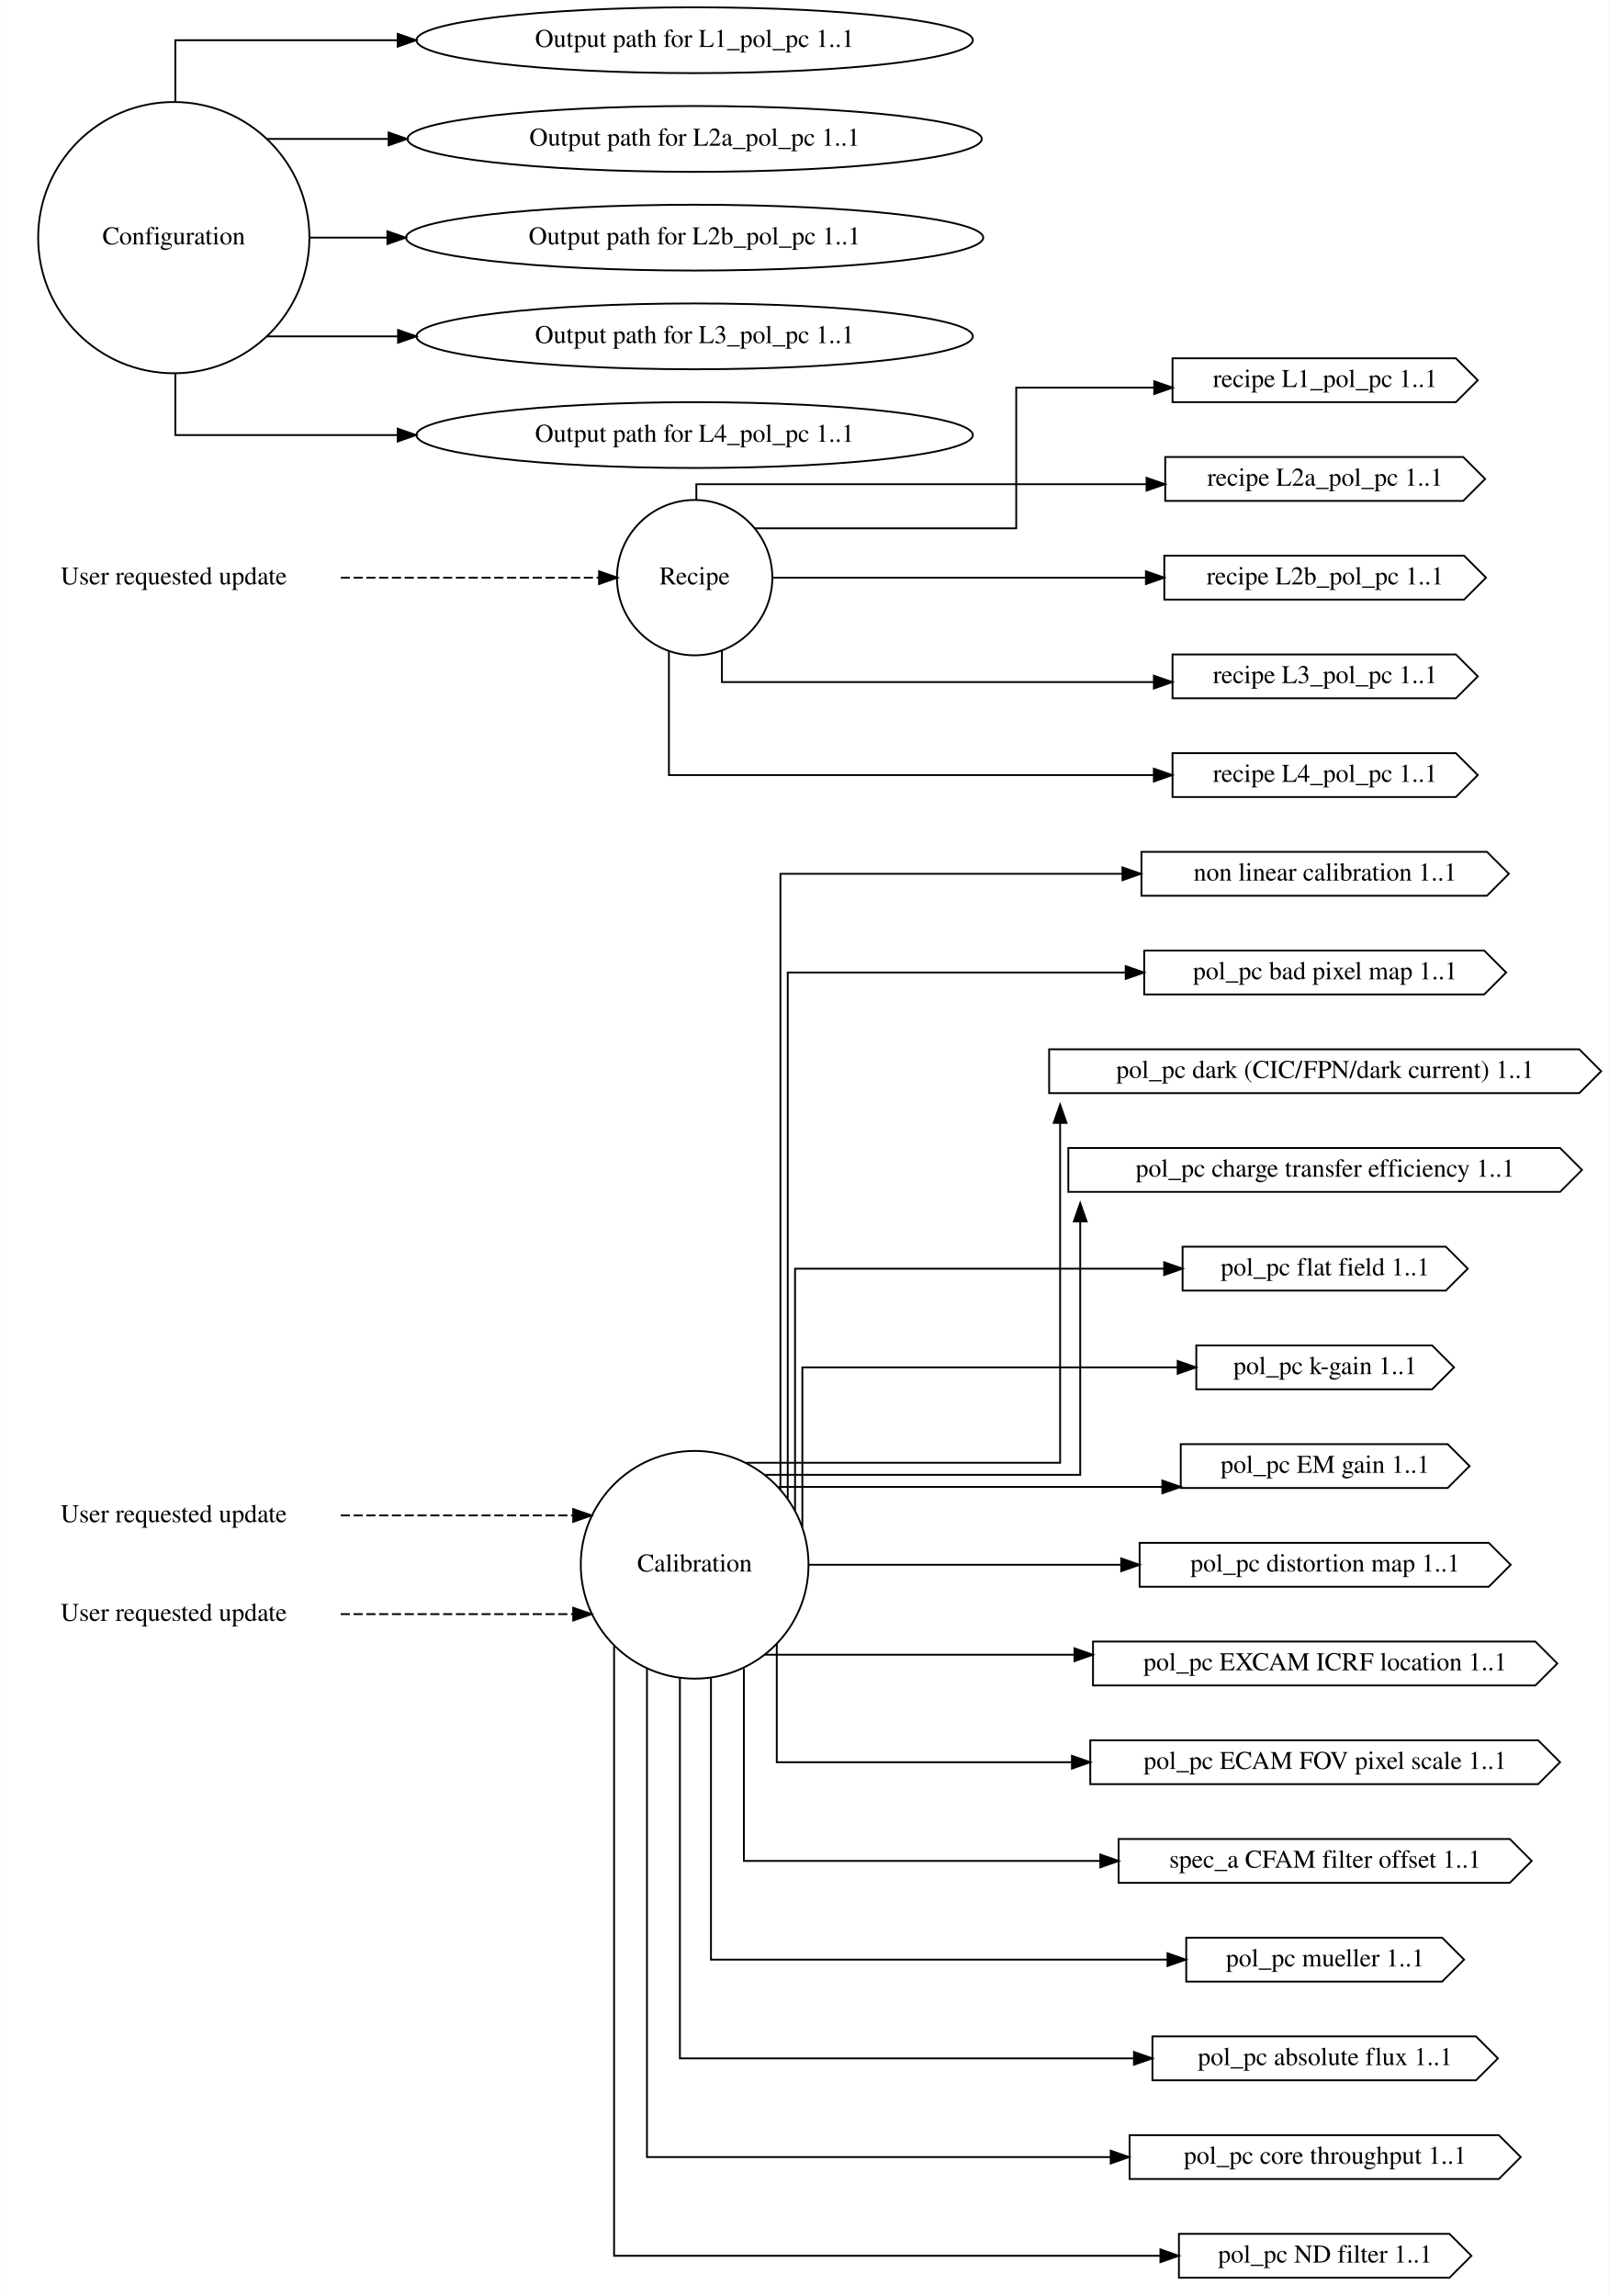
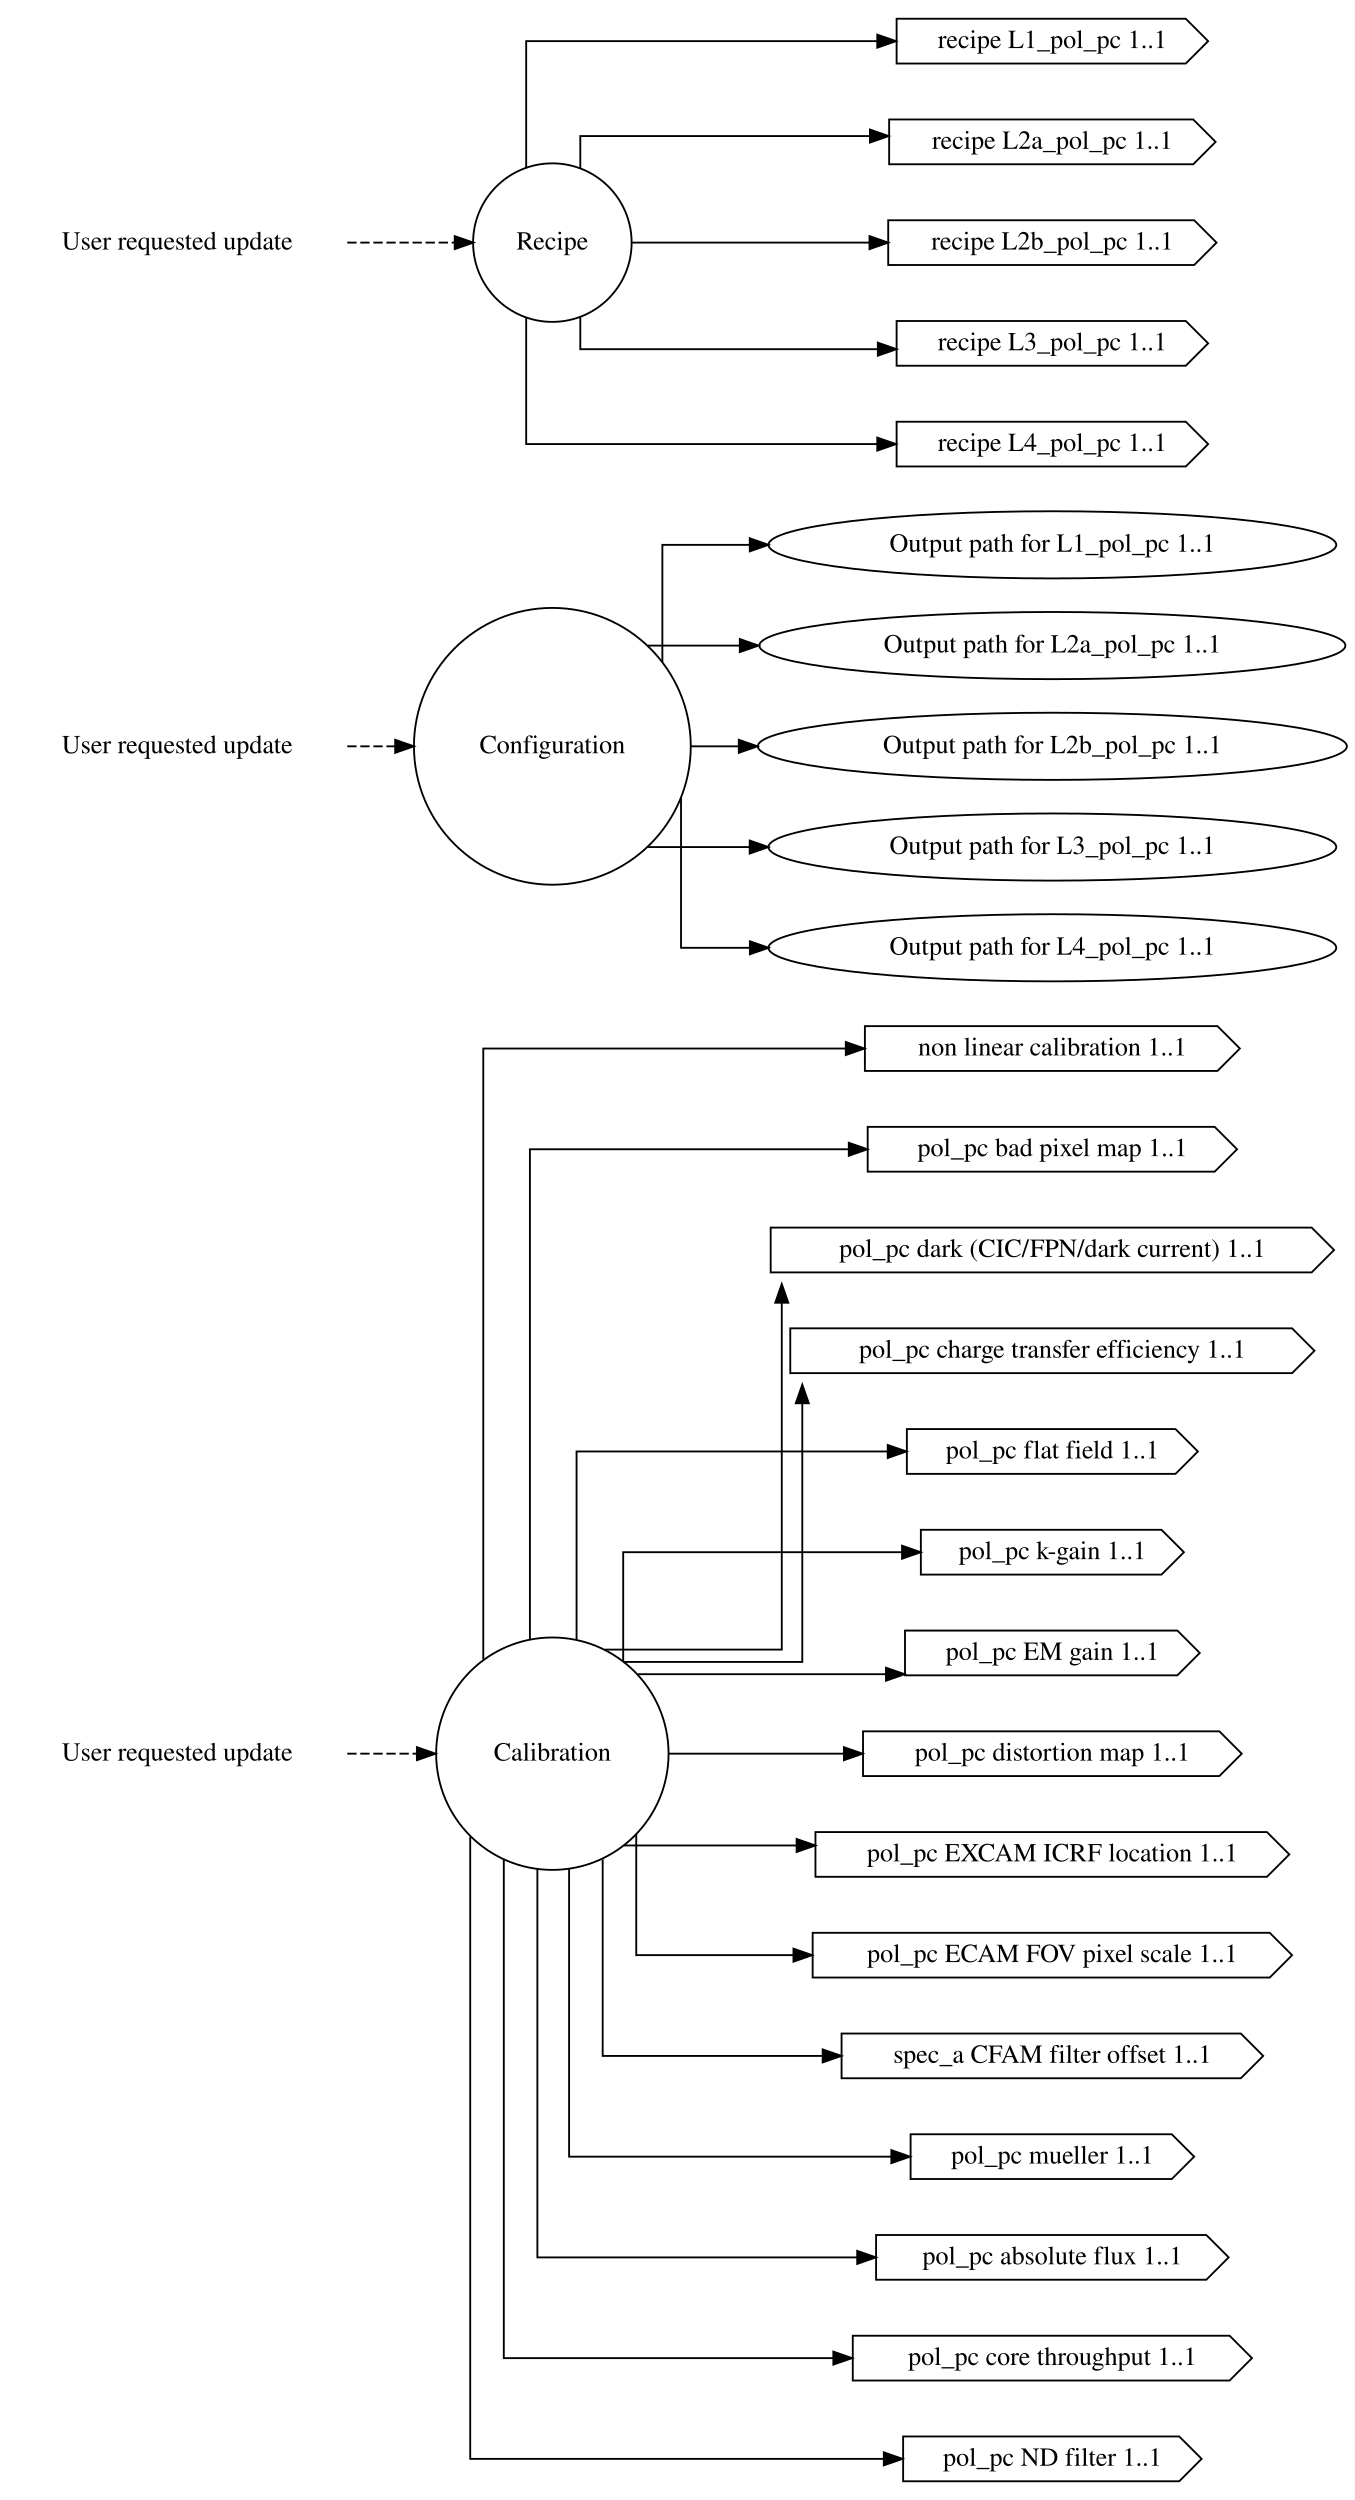
- <svg xmlns="http://www.w3.org/2000/svg" width="880pt" height="1256pt" viewBox="0.00 0.00 879.87 1256.00">
-   <g id="graph0" class="graph" transform="scale(1 1) rotate(0) translate(4 1252)">
-     <polygon fill="white" stroke="transparent" points="-4,4 -4,-1252 875.87,-1252 875.87,4 -4,4" />
+ <svg xmlns="http://www.w3.org/2000/svg" width="726pt" height="1340pt" viewBox="0.00 0.00 726.06 1340.00">
+   <g id="graph0" class="graph" transform="scale(1 1) rotate(0) translate(4 1336)">
+     <polygon fill="white" stroke="transparent" points="-4,4 -4,-1336 722.06,-1336 722.06,4 -4,4" />
    <g id="node1" class="node">
-       <text text-anchor="middle" x="91" y="-419.3" font-family="Times,serif" font-size="14.00">User requested update</text>
+       <text text-anchor="middle" x="91" y="-392.3" font-family="Times,serif" font-size="14.00">User requested update</text>
    </g>
    <g id="node4" class="node">
-       <ellipse fill="none" stroke="black" cx="375.94" cy="-396" rx="62.29" ry="62.29" />
-       <text text-anchor="middle" x="375.94" y="-392.3" font-family="Times,serif" font-size="14.00">Calibration</text>
+       <ellipse fill="none" stroke="black" cx="292.09" cy="-396" rx="62.29" ry="62.29" />
+       <text text-anchor="middle" x="292.09" y="-392.3" font-family="Times,serif" font-size="14.00">Calibration</text>
    </g>
    <g id="edge1" class="edge">
-       <path fill="none" stroke="black" stroke-dasharray="5,2" d="M182.33,-423C182.33,-423 309.51,-423 309.51,-423" />
-       <polygon fill="black" stroke="black" points="309.51,-426.5 319.51,-423 309.51,-419.5 309.51,-426.5" />
+       <path fill="none" stroke="black" stroke-dasharray="5,2" d="M182.13,-396C182.13,-396 219.47,-396 219.47,-396" />
+       <polygon fill="black" stroke="black" points="219.47,-399.5 229.47,-396 219.47,-392.5 219.47,-399.5" />
    </g>
    <g id="node2" class="node">
-       <text text-anchor="middle" x="91" y="-365.3" font-family="Times,serif" font-size="14.00">User requested update</text>
+       <text text-anchor="middle" x="91" y="-932.3" font-family="Times,serif" font-size="14.00">User requested update</text>
+     </g>
+     <g id="node5" class="node">
+       <ellipse fill="none" stroke="black" cx="292.09" cy="-936" rx="74.19" ry="74.19" />
+       <text text-anchor="middle" x="292.09" y="-932.3" font-family="Times,serif" font-size="14.00">Configuration</text>
    </g>
    <g id="edge2" class="edge">
-       <path fill="none" stroke="black" stroke-dasharray="5,2" d="M182.33,-369C182.33,-369 309.51,-369 309.51,-369" />
-       <polygon fill="black" stroke="black" points="309.51,-372.5 319.51,-369 309.51,-365.5 309.51,-372.5" />
+       <path fill="none" stroke="black" stroke-dasharray="5,2" d="M182.13,-936C182.13,-936 207.84,-936 207.84,-936" />
+       <polygon fill="black" stroke="black" points="207.84,-939.5 217.84,-936 207.84,-932.5 207.84,-939.5" />
    </g>
    <g id="node3" class="node">
-       <text text-anchor="middle" x="91" y="-932.3" font-family="Times,serif" font-size="14.00">User requested update</text>
+       <text text-anchor="middle" x="91" y="-1202.3" font-family="Times,serif" font-size="14.00">User requested update</text>
    </g>
    <g id="node6" class="node">
-       <ellipse fill="none" stroke="black" cx="375.94" cy="-936" rx="42.49" ry="42.49" />
-       <text text-anchor="middle" x="375.94" y="-932.3" font-family="Times,serif" font-size="14.00">Recipe</text>
+       <ellipse fill="none" stroke="black" cx="292.09" cy="-1206" rx="42.49" ry="42.49" />
+       <text text-anchor="middle" x="292.09" y="-1202.3" font-family="Times,serif" font-size="14.00">Recipe</text>
    </g>
    <g id="edge3" class="edge">
-       <path fill="none" stroke="black" stroke-dasharray="5,2" d="M182.33,-936C182.33,-936 323.64,-936 323.64,-936" />
-       <polygon fill="black" stroke="black" points="323.64,-939.5 333.64,-936 323.64,-932.5 323.64,-939.5" />
+       <path fill="none" stroke="black" stroke-dasharray="5,2" d="M182.13,-1206C182.13,-1206 239.74,-1206 239.74,-1206" />
+       <polygon fill="black" stroke="black" points="239.74,-1209.5 249.74,-1206 239.74,-1202.5 239.74,-1209.5" />
    </g>
    <g id="node9" class="node">
-       <polygon fill="none" stroke="black" points="809.37,-786 620.37,-786 620.37,-762 809.37,-762 821.37,-774 809.37,-786" />
-       <text text-anchor="middle" x="720.87" y="-770.3" font-family="Times,serif" font-size="14.00">non linear calibration 1..1</text>
+       <polygon fill="none" stroke="black" points="648.62,-786 459.62,-786 459.62,-762 648.62,-762 660.62,-774 648.62,-786" />
+       <text text-anchor="middle" x="560.12" y="-770.3" font-family="Times,serif" font-size="14.00">non linear calibration 1..1</text>
    </g>
    <g id="edge4" class="edge">
-       <path fill="none" stroke="black" d="M422.87,-437.17C422.87,-535.14 422.87,-774 422.87,-774 422.87,-774 609.98,-774 609.98,-774" />
-       <polygon fill="black" stroke="black" points="609.98,-777.5 619.98,-774 609.98,-770.5 609.98,-777.5" />
+       <path fill="none" stroke="black" d="M255.06,-446.59C255.06,-549.59 255.06,-774 255.06,-774 255.06,-774 449.39,-774 449.39,-774" />
+       <polygon fill="black" stroke="black" points="449.39,-777.5 459.39,-774 449.39,-770.5 449.39,-777.5" />
    </g>
    <g id="node12" class="node">
-       <polygon fill="none" stroke="black" points="807.87,-732 621.87,-732 621.87,-708 807.87,-708 819.87,-720 807.87,-732" />
-       <text text-anchor="middle" x="720.87" y="-716.3" font-family="Times,serif" font-size="14.00">pol_pc bad pixel map 1..1</text>
+       <polygon fill="none" stroke="black" points="647.12,-732 461.12,-732 461.12,-708 647.12,-708 659.12,-720 647.12,-732" />
+       <text text-anchor="middle" x="560.12" y="-716.3" font-family="Times,serif" font-size="14.00">pol_pc bad pixel map 1..1</text>
    </g>
    <g id="edge5" class="edge">
-       <path fill="none" stroke="black" d="M426.87,-432.22C426.87,-516.77 426.87,-720 426.87,-720 426.87,-720 611.75,-720 611.75,-720" />
-       <polygon fill="black" stroke="black" points="611.75,-723.5 621.75,-720 611.75,-716.5 611.75,-723.5" />
+       <path fill="none" stroke="black" d="M280.06,-457.32C280.06,-551.25 280.06,-720 280.06,-720 280.06,-720 450.99,-720 450.99,-720" />
+       <polygon fill="black" stroke="black" points="450.99,-723.5 460.99,-720 450.99,-716.5 450.99,-723.5" />
    </g>
    <g id="node13" class="node">
-       <polygon fill="none" stroke="black" points="859.87,-678 569.87,-678 569.87,-654 859.87,-654 871.87,-666 859.87,-678" />
-       <text text-anchor="middle" x="720.87" y="-662.3" font-family="Times,serif" font-size="14.00">pol_pc dark (CIC/FPN/dark current) 1..1</text>
+       <polygon fill="none" stroke="black" points="699.12,-678 409.12,-678 409.12,-654 699.12,-654 711.12,-666 699.12,-678" />
+       <text text-anchor="middle" x="560.12" y="-662.3" font-family="Times,serif" font-size="14.00">pol_pc dark (CIC/FPN/dark current) 1..1</text>
    </g>
    <g id="edge6" class="edge">
-       <path fill="none" stroke="black" d="M404.16,-451.8C459.27,-451.8 575.87,-451.8 575.87,-451.8 575.87,-451.8 575.87,-637.74 575.87,-637.74" />
-       <polygon fill="black" stroke="black" points="572.37,-637.74 575.87,-647.74 579.37,-637.74 572.37,-637.74" />
+       <path fill="none" stroke="black" d="M320.3,-451.8C356.61,-451.8 415.06,-451.8 415.06,-451.8 415.06,-451.8 415.06,-637.74 415.06,-637.74" />
+       <polygon fill="black" stroke="black" points="411.56,-637.74 415.06,-647.74 418.56,-637.74 411.56,-637.74" />
    </g>
    <g id="node14" class="node">
-       <polygon fill="none" stroke="black" points="849.37,-624 580.37,-624 580.37,-600 849.37,-600 861.37,-612 849.37,-624" />
-       <text text-anchor="middle" x="720.87" y="-608.3" font-family="Times,serif" font-size="14.00">pol_pc charge transfer efficiency 1..1</text>
+       <polygon fill="none" stroke="black" points="688.62,-624 419.62,-624 419.62,-600 688.62,-600 700.62,-612 688.62,-624" />
+       <text text-anchor="middle" x="560.12" y="-608.3" font-family="Times,serif" font-size="14.00">pol_pc charge transfer efficiency 1..1</text>
    </g>
    <g id="edge7" class="edge">
-       <path fill="none" stroke="black" d="M414.62,-445.2C475.52,-445.2 586.87,-445.2 586.87,-445.2 586.87,-445.2 586.87,-583.83 586.87,-583.83" />
-       <polygon fill="black" stroke="black" points="583.37,-583.83 586.87,-593.83 590.37,-583.83 583.37,-583.83" />
+       <path fill="none" stroke="black" d="M330.48,-445.2C370.07,-445.2 426.06,-445.2 426.06,-445.2 426.06,-445.2 426.06,-583.83 426.06,-583.83" />
+       <polygon fill="black" stroke="black" points="422.56,-583.83 426.06,-593.83 429.56,-583.83 422.56,-583.83" />
    </g>
    <g id="node15" class="node">
-       <polygon fill="none" stroke="black" points="786.87,-570 642.87,-570 642.87,-546 786.87,-546 798.87,-558 786.87,-570" />
-       <text text-anchor="middle" x="720.87" y="-554.3" font-family="Times,serif" font-size="14.00">pol_pc flat field 1..1</text>
+       <polygon fill="none" stroke="black" points="626.12,-570 482.12,-570 482.12,-546 626.12,-546 638.12,-558 626.12,-570" />
+       <text text-anchor="middle" x="560.12" y="-554.3" font-family="Times,serif" font-size="14.00">pol_pc flat field 1..1</text>
    </g>
    <g id="edge8" class="edge">
-       <path fill="none" stroke="black" d="M430.87,-425.71C430.87,-472.48 430.87,-558 430.87,-558 430.87,-558 632.78,-558 632.78,-558" />
-       <polygon fill="black" stroke="black" points="632.78,-561.5 642.78,-558 632.78,-554.5 632.78,-561.5" />
+       <path fill="none" stroke="black" d="M305.06,-457.25C305.06,-503.12 305.06,-558 305.06,-558 305.06,-558 471.86,-558 471.86,-558" />
+       <polygon fill="black" stroke="black" points="471.86,-561.5 481.86,-558 471.86,-554.5 471.86,-561.5" />
    </g>
    <g id="node16" class="node">
-       <polygon fill="none" stroke="black" points="779.37,-516 650.37,-516 650.37,-492 779.37,-492 791.37,-504 779.37,-516" />
-       <text text-anchor="middle" x="720.87" y="-500.3" font-family="Times,serif" font-size="14.00">pol_pc k-gain 1..1</text>
+       <polygon fill="none" stroke="black" points="618.62,-516 489.62,-516 489.62,-492 618.62,-492 630.62,-504 618.62,-516" />
+       <text text-anchor="middle" x="560.12" y="-500.3" font-family="Times,serif" font-size="14.00">pol_pc k-gain 1..1</text>
    </g>
    <g id="edge9" class="edge">
-       <path fill="none" stroke="black" d="M434.87,-416.57C434.87,-447.9 434.87,-504 434.87,-504 434.87,-504 640.18,-504 640.18,-504" />
-       <polygon fill="black" stroke="black" points="640.18,-507.5 650.18,-504 640.18,-500.5 640.18,-507.5" />
+       <path fill="none" stroke="black" d="M330.06,-445.57C330.06,-473.97 330.06,-504 330.06,-504 330.06,-504 479.53,-504 479.53,-504" />
+       <polygon fill="black" stroke="black" points="479.53,-507.5 489.53,-504 479.53,-500.5 479.53,-507.5" />
    </g>
    <g id="node17" class="node">
-       <polygon fill="none" stroke="black" points="787.87,-462 641.87,-462 641.87,-438 787.87,-438 799.87,-450 787.87,-462" />
-       <text text-anchor="middle" x="720.87" y="-446.3" font-family="Times,serif" font-size="14.00">pol_pc EM gain 1..1</text>
+       <polygon fill="none" stroke="black" points="627.12,-462 481.12,-462 481.12,-438 627.12,-438 639.12,-450 627.12,-462" />
+       <text text-anchor="middle" x="560.12" y="-446.3" font-family="Times,serif" font-size="14.00">pol_pc EM gain 1..1</text>
    </g>
    <g id="edge10" class="edge">
-       <path fill="none" stroke="black" d="M421.74,-438.6C421.74,-438.6 631.8,-438.6 631.8,-438.6" />
-       <polygon fill="black" stroke="black" points="631.8,-442.1 641.8,-438.6 631.8,-435.1 631.8,-442.1" />
+       <path fill="none" stroke="black" d="M337.86,-438.6C337.86,-438.6 470.92,-438.6 470.92,-438.6" />
+       <polygon fill="black" stroke="black" points="470.92,-442.1 480.92,-438.6 470.92,-435.1 470.92,-442.1" />
    </g>
    <g id="node20" class="node">
-       <polygon fill="none" stroke="black" points="810.37,-408 619.37,-408 619.37,-384 810.37,-384 822.37,-396 810.37,-408" />
-       <text text-anchor="middle" x="720.87" y="-392.3" font-family="Times,serif" font-size="14.00">pol_pc distortion map 1..1</text>
+       <polygon fill="none" stroke="black" points="649.62,-408 458.62,-408 458.62,-384 649.62,-384 661.62,-396 649.62,-408" />
+       <text text-anchor="middle" x="560.12" y="-392.3" font-family="Times,serif" font-size="14.00">pol_pc distortion map 1..1</text>
    </g>
    <g id="edge11" class="edge">
-       <path fill="none" stroke="black" d="M438.4,-396C438.4,-396 609.29,-396 609.29,-396" />
-       <polygon fill="black" stroke="black" points="609.29,-399.5 619.29,-396 609.29,-392.5 609.29,-399.5" />
+       <path fill="none" stroke="black" d="M354.6,-396C354.6,-396 448.38,-396 448.38,-396" />
+       <polygon fill="black" stroke="black" points="448.38,-399.5 458.38,-396 448.38,-392.5 448.38,-399.5" />
    </g>
    <g id="node21" class="node">
-       <polygon fill="none" stroke="black" points="835.87,-354 593.87,-354 593.87,-330 835.87,-330 847.87,-342 835.87,-354" />
-       <text text-anchor="middle" x="720.87" y="-338.3" font-family="Times,serif" font-size="14.00">pol_pc EXCAM ICRF location 1..1</text>
+       <polygon fill="none" stroke="black" points="675.12,-354 433.12,-354 433.12,-330 675.12,-330 687.12,-342 675.12,-354" />
+       <text text-anchor="middle" x="560.12" y="-338.3" font-family="Times,serif" font-size="14.00">pol_pc EXCAM ICRF location 1..1</text>
    </g>
    <g id="edge12" class="edge">
-       <path fill="none" stroke="black" d="M414.5,-346.8C414.5,-346.8 583.73,-346.8 583.73,-346.8" />
-       <polygon fill="black" stroke="black" points="583.73,-350.3 593.73,-346.8 583.73,-343.3 583.73,-350.3" />
+       <path fill="none" stroke="black" d="M330.5,-346.8C330.5,-346.8 423.03,-346.8 423.03,-346.8" />
+       <polygon fill="black" stroke="black" points="423.03,-350.3 433.03,-346.8 423.03,-343.3 423.03,-350.3" />
    </g>
    <g id="node22" class="node">
-       <polygon fill="none" stroke="black" points="837.37,-300 592.37,-300 592.37,-276 837.37,-276 849.37,-288 837.37,-300" />
-       <text text-anchor="middle" x="720.87" y="-284.3" font-family="Times,serif" font-size="14.00">pol_pc ECAM FOV pixel scale 1..1</text>
+       <polygon fill="none" stroke="black" points="676.62,-300 431.62,-300 431.62,-276 676.62,-276 688.62,-288 676.62,-300" />
+       <text text-anchor="middle" x="560.12" y="-284.3" font-family="Times,serif" font-size="14.00">pol_pc ECAM FOV pixel scale 1..1</text>
    </g>
    <g id="edge13" class="edge">
-       <path fill="none" stroke="black" d="M420.87,-352.69C420.87,-322.65 420.87,-288 420.87,-288 420.87,-288 582.34,-288 582.34,-288" />
-       <polygon fill="black" stroke="black" points="582.34,-291.5 592.34,-288 582.34,-284.5 582.34,-291.5" />
+       <path fill="none" stroke="black" d="M337.06,-352.69C337.06,-322.65 337.06,-288 337.06,-288 337.06,-288 421.33,-288 421.33,-288" />
+       <polygon fill="black" stroke="black" points="421.33,-291.5 431.33,-288 421.33,-284.5 421.33,-291.5" />
    </g>
    <g id="node23" class="node">
-       <polygon fill="none" stroke="black" points="821.87,-246 607.87,-246 607.87,-222 821.87,-222 833.87,-234 821.87,-246" />
-       <text text-anchor="middle" x="720.87" y="-230.3" font-family="Times,serif" font-size="14.00">spec_a CFAM filter offset 1..1</text>
+       <polygon fill="none" stroke="black" points="661.12,-246 447.12,-246 447.12,-222 661.12,-222 673.12,-234 661.12,-246" />
+       <text text-anchor="middle" x="560.12" y="-230.3" font-family="Times,serif" font-size="14.00">spec_a CFAM filter offset 1..1</text>
    </g>
    <g id="edge14" class="edge">
-       <path fill="none" stroke="black" d="M402.87,-339.34C402.87,-292.62 402.87,-234 402.87,-234 402.87,-234 597.86,-234 597.86,-234" />
-       <polygon fill="black" stroke="black" points="597.86,-237.5 607.86,-234 597.86,-230.5 597.86,-237.5" />
+       <path fill="none" stroke="black" d="M319.06,-339.34C319.06,-292.62 319.06,-234 319.06,-234 319.06,-234 437,-234 437,-234" />
+       <polygon fill="black" stroke="black" points="437,-237.5 447,-234 437,-230.5 437,-237.5" />
    </g>
    <g id="node26" class="node">
-       <polygon fill="none" stroke="black" points="784.87,-192 644.87,-192 644.87,-168 784.87,-168 796.87,-180 784.87,-192" />
-       <text text-anchor="middle" x="720.87" y="-176.3" font-family="Times,serif" font-size="14.00">pol_pc mueller 1..1</text>
+       <polygon fill="none" stroke="black" points="624.12,-192 484.12,-192 484.12,-168 624.12,-168 636.12,-180 624.12,-192" />
+       <text text-anchor="middle" x="560.12" y="-176.3" font-family="Times,serif" font-size="14.00">pol_pc mueller 1..1</text>
    </g>
    <g id="edge15" class="edge">
-       <path fill="none" stroke="black" d="M384.87,-334.1C384.87,-270.28 384.87,-180 384.87,-180 384.87,-180 634.63,-180 634.63,-180" />
-       <polygon fill="black" stroke="black" points="634.63,-183.5 644.63,-180 634.63,-176.5 634.63,-183.5" />
+       <path fill="none" stroke="black" d="M301.06,-334.1C301.06,-270.28 301.06,-180 301.06,-180 301.06,-180 473.8,-180 473.8,-180" />
+       <polygon fill="black" stroke="black" points="473.8,-183.5 483.8,-180 473.8,-176.5 473.8,-183.5" />
    </g>
    <g id="node29" class="node">
-       <polygon fill="none" stroke="black" points="803.37,-138 626.37,-138 626.37,-114 803.37,-114 815.37,-126 803.37,-138" />
-       <text text-anchor="middle" x="720.87" y="-122.3" font-family="Times,serif" font-size="14.00">pol_pc absolute flux 1..1</text>
+       <polygon fill="none" stroke="black" points="642.62,-138 465.62,-138 465.62,-114 642.62,-114 654.62,-126 642.62,-138" />
+       <text text-anchor="middle" x="560.12" y="-122.3" font-family="Times,serif" font-size="14.00">pol_pc absolute flux 1..1</text>
    </g>
    <g id="edge16" class="edge">
-       <path fill="none" stroke="black" d="M367.87,-334.06C367.87,-254.34 367.87,-126 367.87,-126 367.87,-126 616.27,-126 616.27,-126" />
-       <polygon fill="black" stroke="black" points="616.27,-129.5 626.27,-126 616.27,-122.5 616.27,-129.5" />
+       <path fill="none" stroke="black" d="M284.06,-334.06C284.06,-254.34 284.06,-126 284.06,-126 284.06,-126 455.5,-126 455.5,-126" />
+       <polygon fill="black" stroke="black" points="455.5,-129.5 465.5,-126 455.5,-122.5 455.5,-129.5" />
    </g>
    <g id="node30" class="node">
-       <polygon fill="none" stroke="black" points="815.87,-84 613.87,-84 613.87,-60 815.87,-60 827.87,-72 815.87,-84" />
-       <text text-anchor="middle" x="720.87" y="-68.3" font-family="Times,serif" font-size="14.00">pol_pc core throughput 1..1</text>
+       <polygon fill="none" stroke="black" points="655.12,-84 453.12,-84 453.12,-60 655.12,-60 667.12,-72 655.12,-84" />
+       <text text-anchor="middle" x="560.12" y="-68.3" font-family="Times,serif" font-size="14.00">pol_pc core throughput 1..1</text>
    </g>
    <g id="edge17" class="edge">
-       <path fill="none" stroke="black" d="M349.87,-339.19C349.87,-246.27 349.87,-72 349.87,-72 349.87,-72 603.56,-72 603.56,-72" />
-       <polygon fill="black" stroke="black" points="603.56,-75.5 613.56,-72 603.56,-68.5 603.56,-75.5" />
+       <path fill="none" stroke="black" d="M266.06,-339.19C266.06,-246.27 266.06,-72 266.06,-72 266.06,-72 442.71,-72 442.71,-72" />
+       <polygon fill="black" stroke="black" points="442.71,-75.5 452.71,-72 442.71,-68.5 442.71,-75.5" />
    </g>
    <g id="node31" class="node">
-       <polygon fill="none" stroke="black" points="788.87,-30 640.87,-30 640.87,-6 788.87,-6 800.87,-18 788.87,-30" />
-       <text text-anchor="middle" x="720.87" y="-14.3" font-family="Times,serif" font-size="14.00">pol_pc ND filter 1..1</text>
+       <polygon fill="none" stroke="black" points="628.12,-30 480.12,-30 480.12,-6 628.12,-6 640.12,-18 628.12,-30" />
+       <text text-anchor="middle" x="560.12" y="-14.3" font-family="Times,serif" font-size="14.00">pol_pc ND filter 1..1</text>
    </g>
    <g id="edge18" class="edge">
-       <path fill="none" stroke="black" d="M331.87,-351.53C331.87,-251.61 331.87,-18 331.87,-18 331.87,-18 630.74,-18 630.74,-18" />
-       <polygon fill="black" stroke="black" points="630.74,-21.5 640.74,-18 630.74,-14.5 630.74,-21.5" />
-     </g>
-     <g id="node5" class="node">
-       <ellipse fill="none" stroke="black" cx="91" cy="-1122" rx="74.19" ry="74.19" />
-       <text text-anchor="middle" x="91" y="-1118.3" font-family="Times,serif" font-size="14.00">Configuration</text>
+       <path fill="none" stroke="black" d="M248.06,-351.53C248.06,-251.61 248.06,-18 248.06,-18 248.06,-18 469.76,-18 469.76,-18" />
+       <polygon fill="black" stroke="black" points="469.76,-21.5 479.76,-18 469.76,-14.5 469.76,-21.5" />
    </g>
    <g id="node7" class="node">
-       <ellipse fill="none" stroke="black" cx="375.94" cy="-1230" rx="152.17" ry="18" />
-       <text text-anchor="middle" x="375.94" y="-1226.3" font-family="Times,serif" font-size="14.00">Output path for L1_pol_pc 1..1</text>
+       <ellipse fill="none" stroke="black" cx="560.12" cy="-1044" rx="152.17" ry="18" />
+       <text text-anchor="middle" x="560.12" y="-1040.3" font-family="Times,serif" font-size="14.00">Output path for L1_pol_pc 1..1</text>
    </g>
    <g id="edge19" class="edge">
-       <path fill="none" stroke="black" d="M91.87,-1196.12C91.87,-1214.97 91.87,-1230 91.87,-1230 91.87,-1230 213.51,-1230 213.51,-1230" />
-       <polygon fill="black" stroke="black" points="213.51,-1233.5 223.51,-1230 213.51,-1226.5 213.51,-1233.5" />
+       <path fill="none" stroke="black" d="M351.06,-981.18C351.06,-1010.77 351.06,-1044 351.06,-1044 351.06,-1044 397.91,-1044 397.91,-1044" />
+       <polygon fill="black" stroke="black" points="397.91,-1047.5 407.91,-1044 397.91,-1040.5 397.91,-1047.5" />
    </g>
    <g id="node10" class="node">
-       <ellipse fill="none" stroke="black" cx="375.94" cy="-1176" rx="157.07" ry="18" />
-       <text text-anchor="middle" x="375.94" y="-1172.3" font-family="Times,serif" font-size="14.00">Output path for L2a_pol_pc 1..1</text>
+       <ellipse fill="none" stroke="black" cx="560.12" cy="-990" rx="157.07" ry="18" />
+       <text text-anchor="middle" x="560.12" y="-986.3" font-family="Times,serif" font-size="14.00">Output path for L2a_pol_pc 1..1</text>
    </g>
    <g id="edge20" class="edge">
-       <path fill="none" stroke="black" d="M141.94,-1176C141.94,-1176 208.53,-1176 208.53,-1176" />
-       <polygon fill="black" stroke="black" points="208.53,-1179.5 218.53,-1176 208.53,-1172.5 208.53,-1179.5" />
+       <path fill="none" stroke="black" d="M343.14,-990C343.14,-990 392.57,-990 392.57,-990" />
+       <polygon fill="black" stroke="black" points="392.57,-993.5 402.57,-990 392.57,-986.5 392.57,-993.5" />
    </g>
    <g id="node18" class="node">
-       <ellipse fill="none" stroke="black" cx="375.94" cy="-1122" rx="157.87" ry="18" />
-       <text text-anchor="middle" x="375.94" y="-1118.3" font-family="Times,serif" font-size="14.00">Output path for L2b_pol_pc 1..1</text>
+       <ellipse fill="none" stroke="black" cx="560.12" cy="-936" rx="157.87" ry="18" />
+       <text text-anchor="middle" x="560.12" y="-932.3" font-family="Times,serif" font-size="14.00">Output path for L2b_pol_pc 1..1</text>
    </g>
    <g id="edge21" class="edge">
-       <path fill="none" stroke="black" d="M165.12,-1122C165.12,-1122 207.86,-1122 207.86,-1122" />
-       <polygon fill="black" stroke="black" points="207.86,-1125.5 217.86,-1122 207.86,-1118.5 207.86,-1125.5" />
+       <path fill="none" stroke="black" d="M366.4,-936C366.4,-936 392.03,-936 392.03,-936" />
+       <polygon fill="black" stroke="black" points="392.03,-939.5 402.03,-936 392.03,-932.5 392.03,-939.5" />
    </g>
    <g id="node24" class="node">
-       <ellipse fill="none" stroke="black" cx="375.94" cy="-1068" rx="152.17" ry="18" />
-       <text text-anchor="middle" x="375.94" y="-1064.3" font-family="Times,serif" font-size="14.00">Output path for L3_pol_pc 1..1</text>
+       <ellipse fill="none" stroke="black" cx="560.12" cy="-882" rx="152.17" ry="18" />
+       <text text-anchor="middle" x="560.12" y="-878.3" font-family="Times,serif" font-size="14.00">Output path for L3_pol_pc 1..1</text>
    </g>
    <g id="edge22" class="edge">
-       <path fill="none" stroke="black" d="M141.94,-1068C141.94,-1068 213.69,-1068 213.69,-1068" />
-       <polygon fill="black" stroke="black" points="213.69,-1071.5 223.69,-1068 213.69,-1064.5 213.69,-1071.5" />
+       <path fill="none" stroke="black" d="M343.14,-882C343.14,-882 397.88,-882 397.88,-882" />
+       <polygon fill="black" stroke="black" points="397.88,-885.5 407.88,-882 397.88,-878.5 397.88,-885.5" />
    </g>
    <g id="node27" class="node">
-       <ellipse fill="none" stroke="black" cx="375.94" cy="-1014" rx="152.17" ry="18" />
-       <text text-anchor="middle" x="375.94" y="-1010.3" font-family="Times,serif" font-size="14.00">Output path for L4_pol_pc 1..1</text>
+       <ellipse fill="none" stroke="black" cx="560.12" cy="-828" rx="152.17" ry="18" />
+       <text text-anchor="middle" x="560.12" y="-824.3" font-family="Times,serif" font-size="14.00">Output path for L4_pol_pc 1..1</text>
    </g>
    <g id="edge23" class="edge">
-       <path fill="none" stroke="black" d="M91.87,-1047.88C91.87,-1029.03 91.87,-1014 91.87,-1014 91.87,-1014 213.51,-1014 213.51,-1014" />
-       <polygon fill="black" stroke="black" points="213.51,-1017.5 223.51,-1014 213.51,-1010.5 213.51,-1017.5" />
+       <path fill="none" stroke="black" d="M361.06,-908.75C361.06,-876.75 361.06,-828 361.06,-828 361.06,-828 397.98,-828 397.98,-828" />
+       <polygon fill="black" stroke="black" points="397.98,-831.5 407.98,-828 397.98,-824.5 397.98,-831.5" />
    </g>
    <g id="node8" class="node">
-       <polygon fill="none" stroke="black" points="792.37,-1056 637.37,-1056 637.37,-1032 792.37,-1032 804.37,-1044 792.37,-1056" />
-       <text text-anchor="middle" x="720.87" y="-1040.3" font-family="Times,serif" font-size="14.00">recipe L1_pol_pc 1..1</text>
+       <polygon fill="none" stroke="black" points="631.62,-1326 476.62,-1326 476.62,-1302 631.62,-1302 643.62,-1314 631.62,-1326" />
+       <text text-anchor="middle" x="560.12" y="-1310.3" font-family="Times,serif" font-size="14.00">recipe L1_pol_pc 1..1</text>
    </g>
    <g id="edge24" class="edge">
-       <path fill="none" stroke="black" d="M408.62,-963C459.5,-963 551.87,-963 551.87,-963 551.87,-963 551.87,-1039.95 551.87,-1039.95 551.87,-1039.95 627.36,-1039.95 627.36,-1039.95" />
-       <polygon fill="black" stroke="black" points="627.36,-1043.45 637.36,-1039.95 627.36,-1036.45 627.36,-1043.45" />
+       <path fill="none" stroke="black" d="M278.06,-1245.91C278.06,-1276.67 278.06,-1314 278.06,-1314 278.06,-1314 466.26,-1314 466.26,-1314" />
+       <polygon fill="black" stroke="black" points="466.26,-1317.5 476.26,-1314 466.26,-1310.5 466.26,-1317.5" />
    </g>
    <g id="node11" class="node">
-       <polygon fill="none" stroke="black" points="796.37,-1002 633.37,-1002 633.37,-978 796.37,-978 808.37,-990 796.37,-1002" />
-       <text text-anchor="middle" x="720.87" y="-986.3" font-family="Times,serif" font-size="14.00">recipe L2a_pol_pc 1..1</text>
+       <polygon fill="none" stroke="black" points="635.62,-1272 472.62,-1272 472.62,-1248 635.62,-1248 647.62,-1260 635.62,-1272" />
+       <text text-anchor="middle" x="560.12" y="-1256.3" font-family="Times,serif" font-size="14.00">recipe L2a_pol_pc 1..1</text>
    </g>
    <g id="edge25" class="edge">
-       <path fill="none" stroke="black" d="M376.87,-978.68C376.87,-983.73 376.87,-987.12 376.87,-987.12 376.87,-987.12 623.18,-987.12 623.18,-987.12" />
-       <polygon fill="black" stroke="black" points="623.18,-990.62 633.18,-987.12 623.18,-983.62 623.18,-990.62" />
+       <path fill="none" stroke="black" d="M307.06,-1245.67C307.06,-1255.42 307.06,-1263.12 307.06,-1263.12 307.06,-1263.12 462.32,-1263.12 462.32,-1263.12" />
+       <polygon fill="black" stroke="black" points="462.32,-1266.62 472.32,-1263.12 462.32,-1259.62 462.32,-1266.62" />
    </g>
    <g id="node19" class="node">
-       <polygon fill="none" stroke="black" points="796.87,-948 632.87,-948 632.87,-924 796.87,-924 808.87,-936 796.87,-948" />
-       <text text-anchor="middle" x="720.87" y="-932.3" font-family="Times,serif" font-size="14.00">recipe L2b_pol_pc 1..1</text>
+       <polygon fill="none" stroke="black" points="636.12,-1218 472.12,-1218 472.12,-1194 636.12,-1194 648.12,-1206 636.12,-1218" />
+       <text text-anchor="middle" x="560.12" y="-1202.3" font-family="Times,serif" font-size="14.00">recipe L2b_pol_pc 1..1</text>
    </g>
    <g id="edge26" class="edge">
-       <path fill="none" stroke="black" d="M418.23,-936C418.23,-936 622.81,-936 622.81,-936" />
-       <polygon fill="black" stroke="black" points="622.81,-939.5 632.81,-936 622.81,-932.5 622.81,-939.5" />
+       <path fill="none" stroke="black" d="M334.56,-1206C334.56,-1206 462.09,-1206 462.09,-1206" />
+       <polygon fill="black" stroke="black" points="462.09,-1209.5 472.09,-1206 462.09,-1202.5 462.09,-1209.5" />
    </g>
    <g id="node25" class="node">
-       <polygon fill="none" stroke="black" points="792.37,-894 637.37,-894 637.37,-870 792.37,-870 804.37,-882 792.37,-894" />
-       <text text-anchor="middle" x="720.87" y="-878.3" font-family="Times,serif" font-size="14.00">recipe L3_pol_pc 1..1</text>
+       <polygon fill="none" stroke="black" points="631.62,-1164 476.62,-1164 476.62,-1140 631.62,-1140 643.62,-1152 631.62,-1164" />
+       <text text-anchor="middle" x="560.12" y="-1148.3" font-family="Times,serif" font-size="14.00">recipe L3_pol_pc 1..1</text>
    </g>
    <g id="edge27" class="edge">
-       <path fill="none" stroke="black" d="M390.87,-896.33C390.87,-886.58 390.87,-878.88 390.87,-878.88 390.87,-878.88 627.17,-878.88 627.17,-878.88" />
-       <polygon fill="black" stroke="black" points="627.17,-882.38 637.17,-878.88 627.17,-875.38 627.17,-882.38" />
+       <path fill="none" stroke="black" d="M307.06,-1166.33C307.06,-1156.58 307.06,-1148.88 307.06,-1148.88 307.06,-1148.88 466.56,-1148.88 466.56,-1148.88" />
+       <polygon fill="black" stroke="black" points="466.56,-1152.38 476.56,-1148.88 466.56,-1145.38 466.56,-1152.38" />
    </g>
    <g id="node28" class="node">
-       <polygon fill="none" stroke="black" points="792.37,-840 637.37,-840 637.37,-816 792.37,-816 804.37,-828 792.37,-840" />
-       <text text-anchor="middle" x="720.87" y="-824.3" font-family="Times,serif" font-size="14.00">recipe L4_pol_pc 1..1</text>
+       <polygon fill="none" stroke="black" points="631.62,-1110 476.62,-1110 476.62,-1086 631.62,-1086 643.62,-1098 631.62,-1110" />
+       <text text-anchor="middle" x="560.12" y="-1094.3" font-family="Times,serif" font-size="14.00">recipe L4_pol_pc 1..1</text>
    </g>
    <g id="edge28" class="edge">
-       <path fill="none" stroke="black" d="M361.87,-896.09C361.87,-865.33 361.87,-828 361.87,-828 361.87,-828 627.16,-828 627.16,-828" />
-       <polygon fill="black" stroke="black" points="627.16,-831.5 637.16,-828 627.16,-824.5 627.16,-831.5" />
+       <path fill="none" stroke="black" d="M278.06,-1166.09C278.06,-1135.33 278.06,-1098 278.06,-1098 278.06,-1098 466.26,-1098 466.26,-1098" />
+       <polygon fill="black" stroke="black" points="466.26,-1101.5 476.26,-1098 466.26,-1094.5 466.26,-1101.5" />
    </g>
  </g>
</svg>
